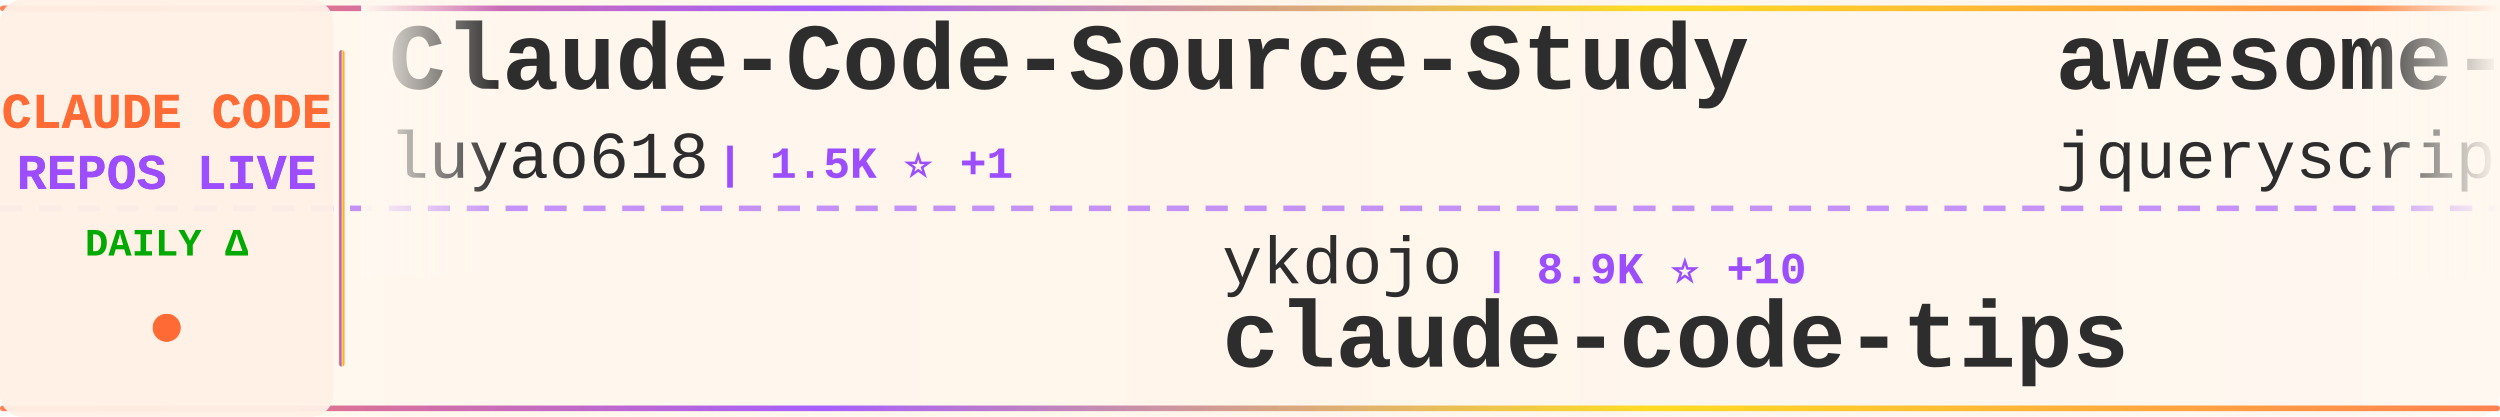
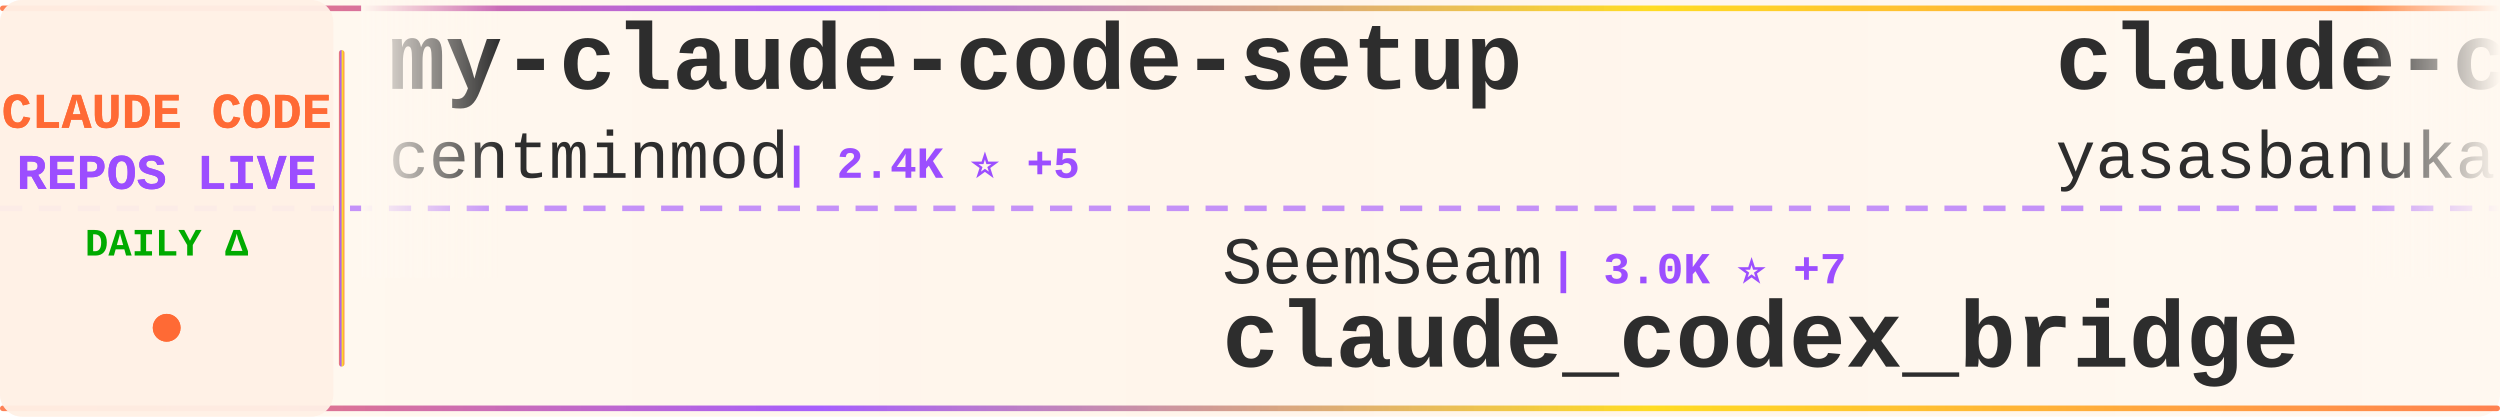
<svg xmlns="http://www.w3.org/2000/svg" width="900" height="150">
  <defs>
    <linearGradient id="tickerBg" x1="0%" y1="0%" x2="100%" y2="0%">
      <stop offset="0%" style="stop-color:#fff8f0;stop-opacity:0.98" />
      <stop offset="50%" style="stop-color:#fff5eb;stop-opacity:1" />
      <stop offset="100%" style="stop-color:#fff8f0;stop-opacity:0.98" />
    </linearGradient>
    <linearGradient id="borderGrad" x1="0%" y1="0%" x2="100%" y2="0%">
      <stop offset="0%" style="stop-color:#FF6B35;stop-opacity:0.85">
        <animate attributeName="stop-opacity" values="0.85;1;0.85" dur="2s" repeatCount="indefinite" />
      </stop>
      <stop offset="33%" style="stop-color:#9C4EFF;stop-opacity:0.9">
        <animate attributeName="stop-opacity" values="0.9;1;0.9" dur="2.2s" repeatCount="indefinite" />
      </stop>
      <stop offset="66%" style="stop-color:#FFD700;stop-opacity:0.85">
        <animate attributeName="stop-opacity" values="0.85;1;0.85" dur="1.8s" repeatCount="indefinite" />
      </stop>
      <stop offset="100%" style="stop-color:#FF6B35;stop-opacity:0.85">
        <animate attributeName="stop-opacity" values="0.85;1;0.85" dur="2s" repeatCount="indefinite" />
      </stop>
    </linearGradient>
    <filter id="textGlow">
      <feGaussianBlur stdDeviation="0.15" result="coloredBlur" />
      <feMerge>
        <feMergeNode in="coloredBlur" />
        <feMergeNode in="SourceGraphic" />
      </feMerge>
    </filter>
    <filter id="metricGlow">
      <feGaussianBlur stdDeviation="0.2" result="coloredBlur" />
      <feMerge>
        <feMergeNode in="coloredBlur" />
        <feMergeNode in="SourceGraphic" />
      </feMerge>
    </filter>
    <linearGradient id="leftFade" x1="0%" y1="0%" x2="100%" y2="0%">
      <stop offset="0%" style="stop-color:#fff8f0;stop-opacity:1" />
      <stop offset="100%" style="stop-color:#fff8f0;stop-opacity:0" />
    </linearGradient>
    <linearGradient id="rightFade" x1="0%" y1="0%" x2="100%" y2="0%">
      <stop offset="0%" style="stop-color:#fff8f0;stop-opacity:0" />
      <stop offset="100%" style="stop-color:#fff8f0;stop-opacity:1" />
    </linearGradient>
  </defs>
  <rect width="900" height="150" fill="url(#tickerBg)" rx="8" />
  <rect x="0" y="2" width="900" height="2" fill="url(#borderGrad)" rx="1" />
  <rect x="0" y="146" width="900" height="2" fill="url(#borderGrad)" rx="1" />
  <line x1="0" y1="75" x2="900" y2="75" stroke="#9C4EFF" stroke-width="2" stroke-dasharray="8 6" opacity="0.6" />
  <rect x="0" y="0" width="120" height="150" fill="#fff0e6" opacity="0.95" rx="8" />
  <text x="60" y="46" font-family="'Courier New', monospace" font-size="18" font-weight="bold" fill="#FF6B35" text-anchor="middle" filter="url(#textGlow)">
    CLAUDE CODE
  </text>
  <text x="60" y="68" font-family="'Courier New', monospace" font-size="18" font-weight="bold" fill="#9C4EFF" text-anchor="middle" filter="url(#textGlow)">
    REPOS LIVE
  </text>
  <text x="60" y="92" font-family="'Courier New', monospace" font-size="14" font-weight="bold" fill="#00aa00" text-anchor="middle">
    DAILY Δ
  </text>
  <circle cx="60" cy="118" r="5" fill="#FF6B35" filter="url(#metricGlow)">
    <animate attributeName="r" values="4;6;4" dur="1.5s" repeatCount="indefinite" />
    <animate attributeName="opacity" values="0.6;1;0.6" dur="1.5s" repeatCount="indefinite" />
  </circle>
  <rect x="122" y="18" width="2" height="114" fill="url(#borderGrad)" rx="1" />
  <clipPath id="tickerClip">
    <rect x="130" y="0" width="770" height="150" />
  </clipPath>
  <g clip-path="url(#tickerClip)">
    <g id="tickerItems">
      <animateTransform attributeName="transform" attributeType="XML" type="translate" from="0 0" to="-3000 0" dur="54s" repeatCount="indefinite" />
      <g transform="translate(0, 0)">
-         <text x="140" y="32" font-family="'Courier New', monospace" font-size="34" font-weight="bold" fill="#2d2d2d">Claude-Code-Source-Study</text>
-         <text x="140" y="64" font-family="'Courier New', monospace" font-size="24" font-weight="normal" fill="#2d2d2d" opacity="1.0">luyao618</text>
-         <text x="258" y="64" font-family="'Courier New', monospace" font-size="16" font-weight="bold" fill="#9C4EFF"> | 1.5K ⭐ +1</text>
+         <text x="140" y="32" font-family="'Courier New', monospace" font-size="34" font-weight="bold" fill="#2d2d2d">my-claude-code-setup</text>
+         <text x="140" y="64" font-family="'Courier New', monospace" font-size="24" font-weight="normal" fill="#2d2d2d" opacity="1.0">centminmod</text>
+         <text x="282" y="64" font-family="'Courier New', monospace" font-size="16" font-weight="bold" fill="#9C4EFF"> | 2.4K ⭐ +5</text>
      </g>
      <g transform="translate(300, 0)">
-         <text x="140" y="102" font-family="'Courier New', monospace" font-size="24" font-weight="normal" fill="#2d2d2d" opacity="1.0">ykdojo</text>
-         <text x="234" y="102" font-family="'Courier New', monospace" font-size="16" font-weight="bold" fill="#9C4EFF"> | 8.9K ⭐ +10</text>
-         <text x="140" y="132" font-family="'Courier New', monospace" font-size="34" font-weight="bold" fill="#2d2d2d">claude-code-tips</text>
+         <text x="140" y="102" font-family="'Courier New', monospace" font-size="24" font-weight="normal" fill="#2d2d2d" opacity="1.0">SeemSeam</text>
+         <text x="258" y="102" font-family="'Courier New', monospace" font-size="16" font-weight="bold" fill="#9C4EFF"> | 3.0K ⭐ +7</text>
+         <text x="140" y="132" font-family="'Courier New', monospace" font-size="34" font-weight="bold" fill="#2d2d2d">claude_codex_bridge</text>
      </g>
      <g transform="translate(600, 0)">
-         <text x="140" y="32" font-family="'Courier New', monospace" font-size="34" font-weight="bold" fill="#2d2d2d">awesome-claude-code</text>
-         <text x="140" y="64" font-family="'Courier New', monospace" font-size="24" font-weight="normal" fill="#2d2d2d" opacity="1.0">jqueryscript</text>
-         <text x="306" y="64" font-family="'Courier New', monospace" font-size="16" font-weight="bold" fill="#9C4EFF"> | 433 ⭐ +3</text>
+         <text x="140" y="32" font-family="'Courier New', monospace" font-size="34" font-weight="bold" fill="#2d2d2d">claude-code</text>
+         <text x="140" y="64" font-family="'Courier New', monospace" font-size="24" font-weight="normal" fill="#2d2d2d" opacity="1.0">yasasbanukaofficial</text>
+         <text x="390" y="64" font-family="'Courier New', monospace" font-size="16" font-weight="bold" fill="#9C4EFF"> | 3.6K ⭐ +7</text>
      </g>
      <g transform="translate(900, 0)">
-         <text x="140" y="102" font-family="'Courier New', monospace" font-size="24" font-weight="normal" fill="#2d2d2d" opacity="1.0">multica-ai</text>
-         <text x="282" y="102" font-family="'Courier New', monospace" font-size="16" font-weight="bold" fill="#9C4EFF"> | 179.5K ⭐ +478</text>
-         <text x="140" y="132" font-family="'Courier New', monospace" font-size="34" font-weight="bold" fill="#2d2d2d">andrej-karpathy-skills</text>
+         <text x="140" y="102" font-family="'Courier New', monospace" font-size="24" font-weight="normal" fill="#2d2d2d" opacity="1.0">fazxes</text>
+         <text x="234" y="102" font-family="'Courier New', monospace" font-size="16" font-weight="bold" fill="#9C4EFF"> | 222 ⭐</text>
+         <text x="140" y="132" font-family="'Courier New', monospace" font-size="34" font-weight="bold" fill="#2d2d2d">Claude-code</text>
      </g>
      <g transform="translate(1200, 0)">
-         <text x="140" y="32" font-family="'Courier New', monospace" font-size="34" font-weight="bold" fill="#2d2d2d">claude-code-pm-course</text>
-         <text x="140" y="64" font-family="'Courier New', monospace" font-size="24" font-weight="normal" fill="#2d2d2d" opacity="1.0">carlvellotti</text>
-         <text x="306" y="64" font-family="'Courier New', monospace" font-size="16" font-weight="bold" fill="#9C4EFF"> | 2.1K ⭐ +1</text>
+         <text x="140" y="32" font-family="'Courier New', monospace" font-size="34" font-weight="bold" fill="#2d2d2d">claude_code_src</text>
+         <text x="140" y="64" font-family="'Courier New', monospace" font-size="24" font-weight="normal" fill="#2d2d2d" opacity="1.0">ponponon</text>
+         <text x="258" y="64" font-family="'Courier New', monospace" font-size="16" font-weight="bold" fill="#9C4EFF"> | 2.3K ⭐ +3</text>
      </g>
      <g transform="translate(1500, 0)">
-         <text x="140" y="102" font-family="'Courier New', monospace" font-size="24" font-weight="normal" fill="#2d2d2d" opacity="1.0">Windy3f3f3f3f</text>
-         <text x="318" y="102" font-family="'Courier New', monospace" font-size="16" font-weight="bold" fill="#9C4EFF"> | 1.4K ⭐ +1</text>
-         <text x="140" y="132" font-family="'Courier New', monospace" font-size="34" font-weight="bold" fill="#2d2d2d">claude-code-from-scratch</text>
+         <text x="140" y="102" font-family="'Courier New', monospace" font-size="24" font-weight="normal" fill="#2d2d2d" opacity="1.0">mehmoodosman</text>
+         <text x="306" y="102" font-family="'Courier New', monospace" font-size="16" font-weight="bold" fill="#9C4EFF"> | 167 ⭐</text>
+         <text x="140" y="132" font-family="'Courier New', monospace" font-size="34" font-weight="bold" fill="#2d2d2d">claude-code</text>
      </g>
      <g transform="translate(1800, 0)">
-         <text x="140" y="32" font-family="'Courier New', monospace" font-size="34" font-weight="bold" fill="#2d2d2d">Open-ClaudeCode</text>
-         <text x="140" y="64" font-family="'Courier New', monospace" font-size="24" font-weight="normal" fill="#2d2d2d" opacity="1.0">LING71671</text>
-         <text x="270" y="64" font-family="'Courier New', monospace" font-size="16" font-weight="bold" fill="#9C4EFF"> | 897 ⭐ +2</text>
+         <text x="140" y="32" font-family="'Courier New', monospace" font-size="34" font-weight="bold" fill="#2d2d2d">claude-code-harness</text>
+         <text x="140" y="64" font-family="'Courier New', monospace" font-size="24" font-weight="normal" fill="#2d2d2d" opacity="1.0">Chachamaru127</text>
+         <text x="318" y="64" font-family="'Courier New', monospace" font-size="16" font-weight="bold" fill="#9C4EFF"> | 2.8K ⭐ +5</text>
      </g>
      <g transform="translate(2100, 0)">
-         <text x="140" y="102" font-family="'Courier New', monospace" font-size="24" font-weight="normal" fill="#2d2d2d" opacity="1.0">disler</text>
-         <text x="234" y="102" font-family="'Courier New', monospace" font-size="16" font-weight="bold" fill="#9C4EFF"> | 1.4K ⭐ +3</text>
-         <text x="140" y="132" font-family="'Courier New', monospace" font-size="34" font-weight="bold" fill="#2d2d2d">pi-vs-claude-code</text>
+         <text x="140" y="102" font-family="'Courier New', monospace" font-size="24" font-weight="normal" fill="#2d2d2d" opacity="1.0">carlvellotti</text>
+         <text x="306" y="102" font-family="'Courier New', monospace" font-size="16" font-weight="bold" fill="#9C4EFF"> | 2.1K ⭐ +2</text>
+         <text x="140" y="132" font-family="'Courier New', monospace" font-size="34" font-weight="bold" fill="#2d2d2d">claude-code-pm-course</text>
      </g>
      <g transform="translate(2400, 0)">
-         <text x="140" y="32" font-family="'Courier New', monospace" font-size="34" font-weight="bold" fill="#2d2d2d">claude-code</text>
-         <text x="140" y="64" font-family="'Courier New', monospace" font-size="24" font-weight="normal" fill="#2d2d2d" opacity="1.0">codeaashu</text>
-         <text x="270" y="64" font-family="'Courier New', monospace" font-size="16" font-weight="bold" fill="#9C4EFF"> | 3.0K ⭐ +9</text>
+         <text x="140" y="32" font-family="'Courier New', monospace" font-size="34" font-weight="bold" fill="#2d2d2d">claude-code-cli</text>
+         <text x="140" y="64" font-family="'Courier New', monospace" font-size="24" font-weight="normal" fill="#2d2d2d" opacity="1.0">huangserva</text>
+         <text x="282" y="64" font-family="'Courier New', monospace" font-size="16" font-weight="bold" fill="#9C4EFF"> | 608 ⭐</text>
      </g>
      <g transform="translate(2700, 0)">
-         <text x="140" y="102" font-family="'Courier New', monospace" font-size="24" font-weight="normal" fill="#2d2d2d" opacity="1.0">musistudio</text>
-         <text x="282" y="102" font-family="'Courier New', monospace" font-size="16" font-weight="bold" fill="#9C4EFF"> | 35.2K ⭐ +35</text>
-         <text x="140" y="132" font-family="'Courier New', monospace" font-size="34" font-weight="bold" fill="#2d2d2d">claude-code-router</text>
+         <text x="140" y="102" font-family="'Courier New', monospace" font-size="24" font-weight="normal" fill="#2d2d2d" opacity="1.0">rohitg00</text>
+         <text x="258" y="102" font-family="'Courier New', monospace" font-size="16" font-weight="bold" fill="#9C4EFF"> | 2.1K ⭐ +12</text>
+         <text x="140" y="132" font-family="'Courier New', monospace" font-size="34" font-weight="bold" fill="#2d2d2d">awesome-claude-code-tool...</text>
      </g>
      <g transform="translate(3000, 0)">
-         <text x="140" y="32" font-family="'Courier New', monospace" font-size="34" font-weight="bold" fill="#2d2d2d">Claude-Code-Source-Study</text>
-         <text x="140" y="64" font-family="'Courier New', monospace" font-size="24" font-weight="normal" fill="#2d2d2d" opacity="1.0">luyao618</text>
-         <text x="258" y="64" font-family="'Courier New', monospace" font-size="16" font-weight="bold" fill="#9C4EFF"> | 1.5K ⭐ +1</text>
+         <text x="140" y="32" font-family="'Courier New', monospace" font-size="34" font-weight="bold" fill="#2d2d2d">my-claude-code-setup</text>
+         <text x="140" y="64" font-family="'Courier New', monospace" font-size="24" font-weight="normal" fill="#2d2d2d" opacity="1.0">centminmod</text>
+         <text x="282" y="64" font-family="'Courier New', monospace" font-size="16" font-weight="bold" fill="#9C4EFF"> | 2.4K ⭐ +5</text>
      </g>
      <g transform="translate(3300, 0)">
-         <text x="140" y="102" font-family="'Courier New', monospace" font-size="24" font-weight="normal" fill="#2d2d2d" opacity="1.0">ykdojo</text>
-         <text x="234" y="102" font-family="'Courier New', monospace" font-size="16" font-weight="bold" fill="#9C4EFF"> | 8.9K ⭐ +10</text>
-         <text x="140" y="132" font-family="'Courier New', monospace" font-size="34" font-weight="bold" fill="#2d2d2d">claude-code-tips</text>
+         <text x="140" y="102" font-family="'Courier New', monospace" font-size="24" font-weight="normal" fill="#2d2d2d" opacity="1.0">SeemSeam</text>
+         <text x="258" y="102" font-family="'Courier New', monospace" font-size="16" font-weight="bold" fill="#9C4EFF"> | 3.0K ⭐ +7</text>
+         <text x="140" y="132" font-family="'Courier New', monospace" font-size="34" font-weight="bold" fill="#2d2d2d">claude_codex_bridge</text>
      </g>
      <g transform="translate(3600, 0)">
-         <text x="140" y="32" font-family="'Courier New', monospace" font-size="34" font-weight="bold" fill="#2d2d2d">awesome-claude-code</text>
-         <text x="140" y="64" font-family="'Courier New', monospace" font-size="24" font-weight="normal" fill="#2d2d2d" opacity="1.0">jqueryscript</text>
-         <text x="306" y="64" font-family="'Courier New', monospace" font-size="16" font-weight="bold" fill="#9C4EFF"> | 433 ⭐ +3</text>
+         <text x="140" y="32" font-family="'Courier New', monospace" font-size="34" font-weight="bold" fill="#2d2d2d">claude-code</text>
+         <text x="140" y="64" font-family="'Courier New', monospace" font-size="24" font-weight="normal" fill="#2d2d2d" opacity="1.0">yasasbanukaofficial</text>
+         <text x="390" y="64" font-family="'Courier New', monospace" font-size="16" font-weight="bold" fill="#9C4EFF"> | 3.6K ⭐ +7</text>
      </g>
      <g transform="translate(3900, 0)">
-         <text x="140" y="102" font-family="'Courier New', monospace" font-size="24" font-weight="normal" fill="#2d2d2d" opacity="1.0">multica-ai</text>
-         <text x="282" y="102" font-family="'Courier New', monospace" font-size="16" font-weight="bold" fill="#9C4EFF"> | 179.5K ⭐ +478</text>
-         <text x="140" y="132" font-family="'Courier New', monospace" font-size="34" font-weight="bold" fill="#2d2d2d">andrej-karpathy-skills</text>
+         <text x="140" y="102" font-family="'Courier New', monospace" font-size="24" font-weight="normal" fill="#2d2d2d" opacity="1.0">fazxes</text>
+         <text x="234" y="102" font-family="'Courier New', monospace" font-size="16" font-weight="bold" fill="#9C4EFF"> | 222 ⭐</text>
+         <text x="140" y="132" font-family="'Courier New', monospace" font-size="34" font-weight="bold" fill="#2d2d2d">Claude-code</text>
      </g>
    </g>
  </g>
  <rect x="130" y="0" width="50" height="100" fill="url(#leftFade)" />
  <rect x="850" y="0" width="50" height="100" fill="url(#rightFade)" />
</svg>
